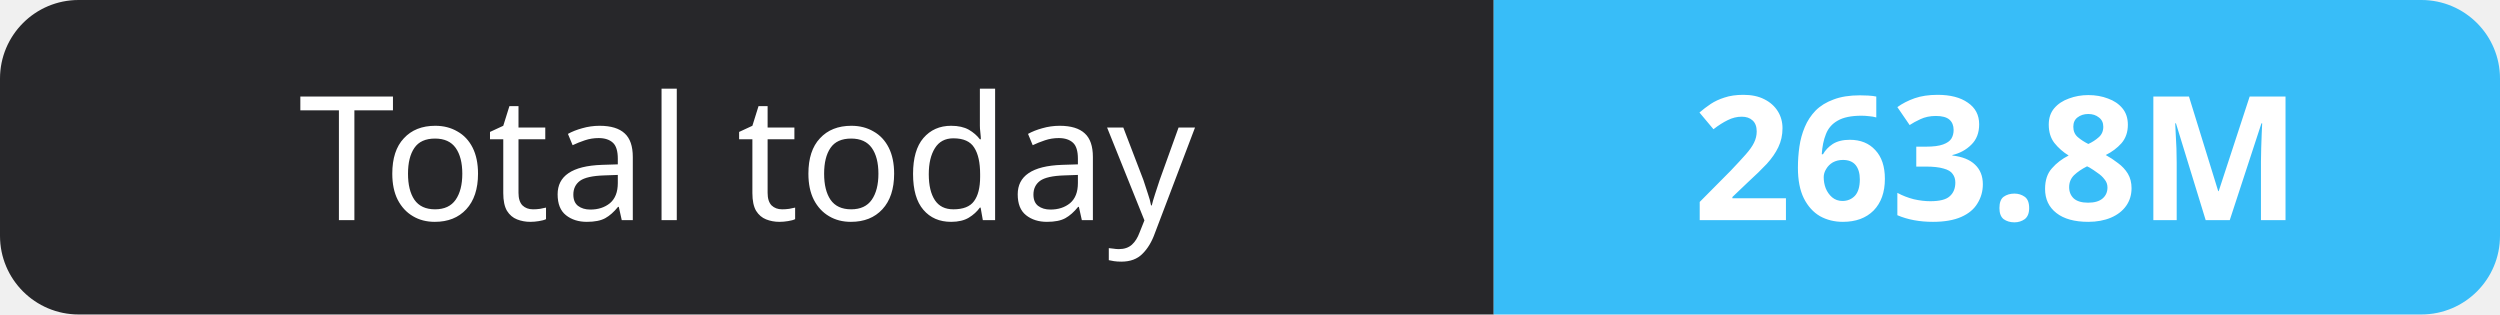
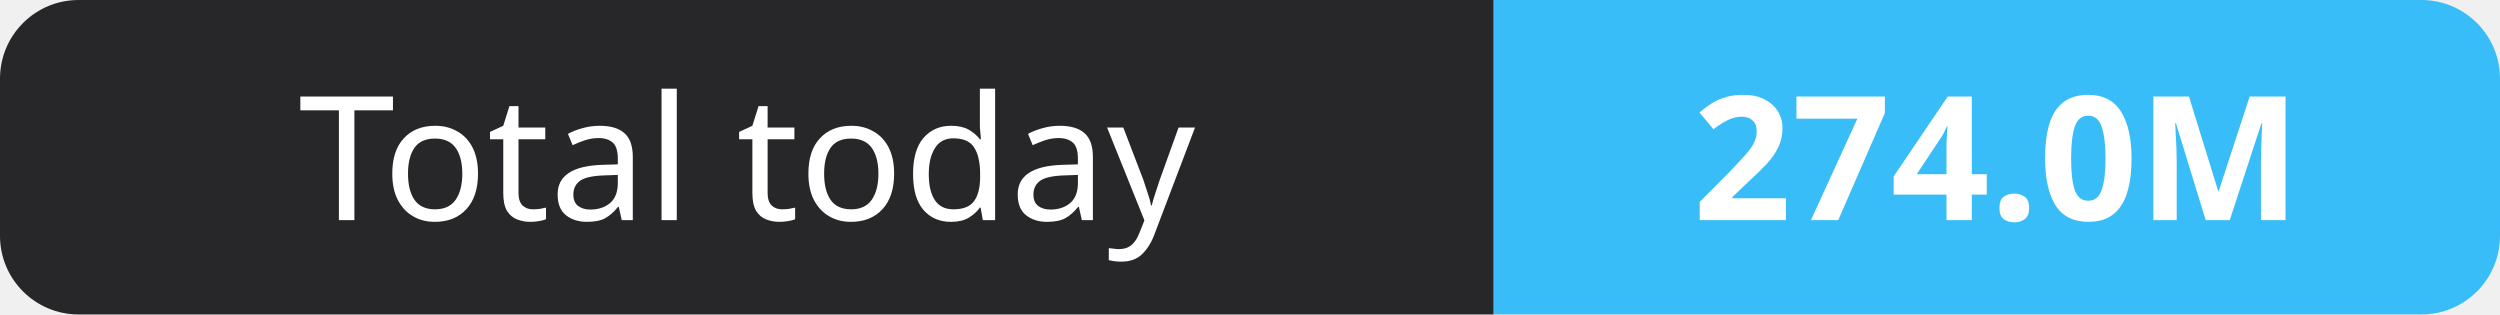
- <svg xmlns="http://www.w3.org/2000/svg" width="159" height="20" role="img" aria-label="Total today: 263.8M">
+ <svg xmlns="http://www.w3.org/2000/svg" width="159" height="20" role="img" aria-label="Total today: 274.0M">
  <clipPath id="r">
    <rect width="159" height="20" rx="5" fill="#fff" />
  </clipPath>
  <g clip-path="url(#r)">
    <rect width="95" height="20" fill="#27272a" />
    <rect x="95" width="64" height="20" fill="#38bdf8" />
  </g>
  <g fill="#fff" text-anchor="middle" font-family="Verdana,Geneva,sans-serif" font-size="11">
    <text x="47.5" y="14">Total today</text>
-     <text x="127.0" y="14" font-weight="700">263.8M</text>
+     <text x="127.0" y="14" font-weight="700">274.0M</text>
  </g>
</svg>
